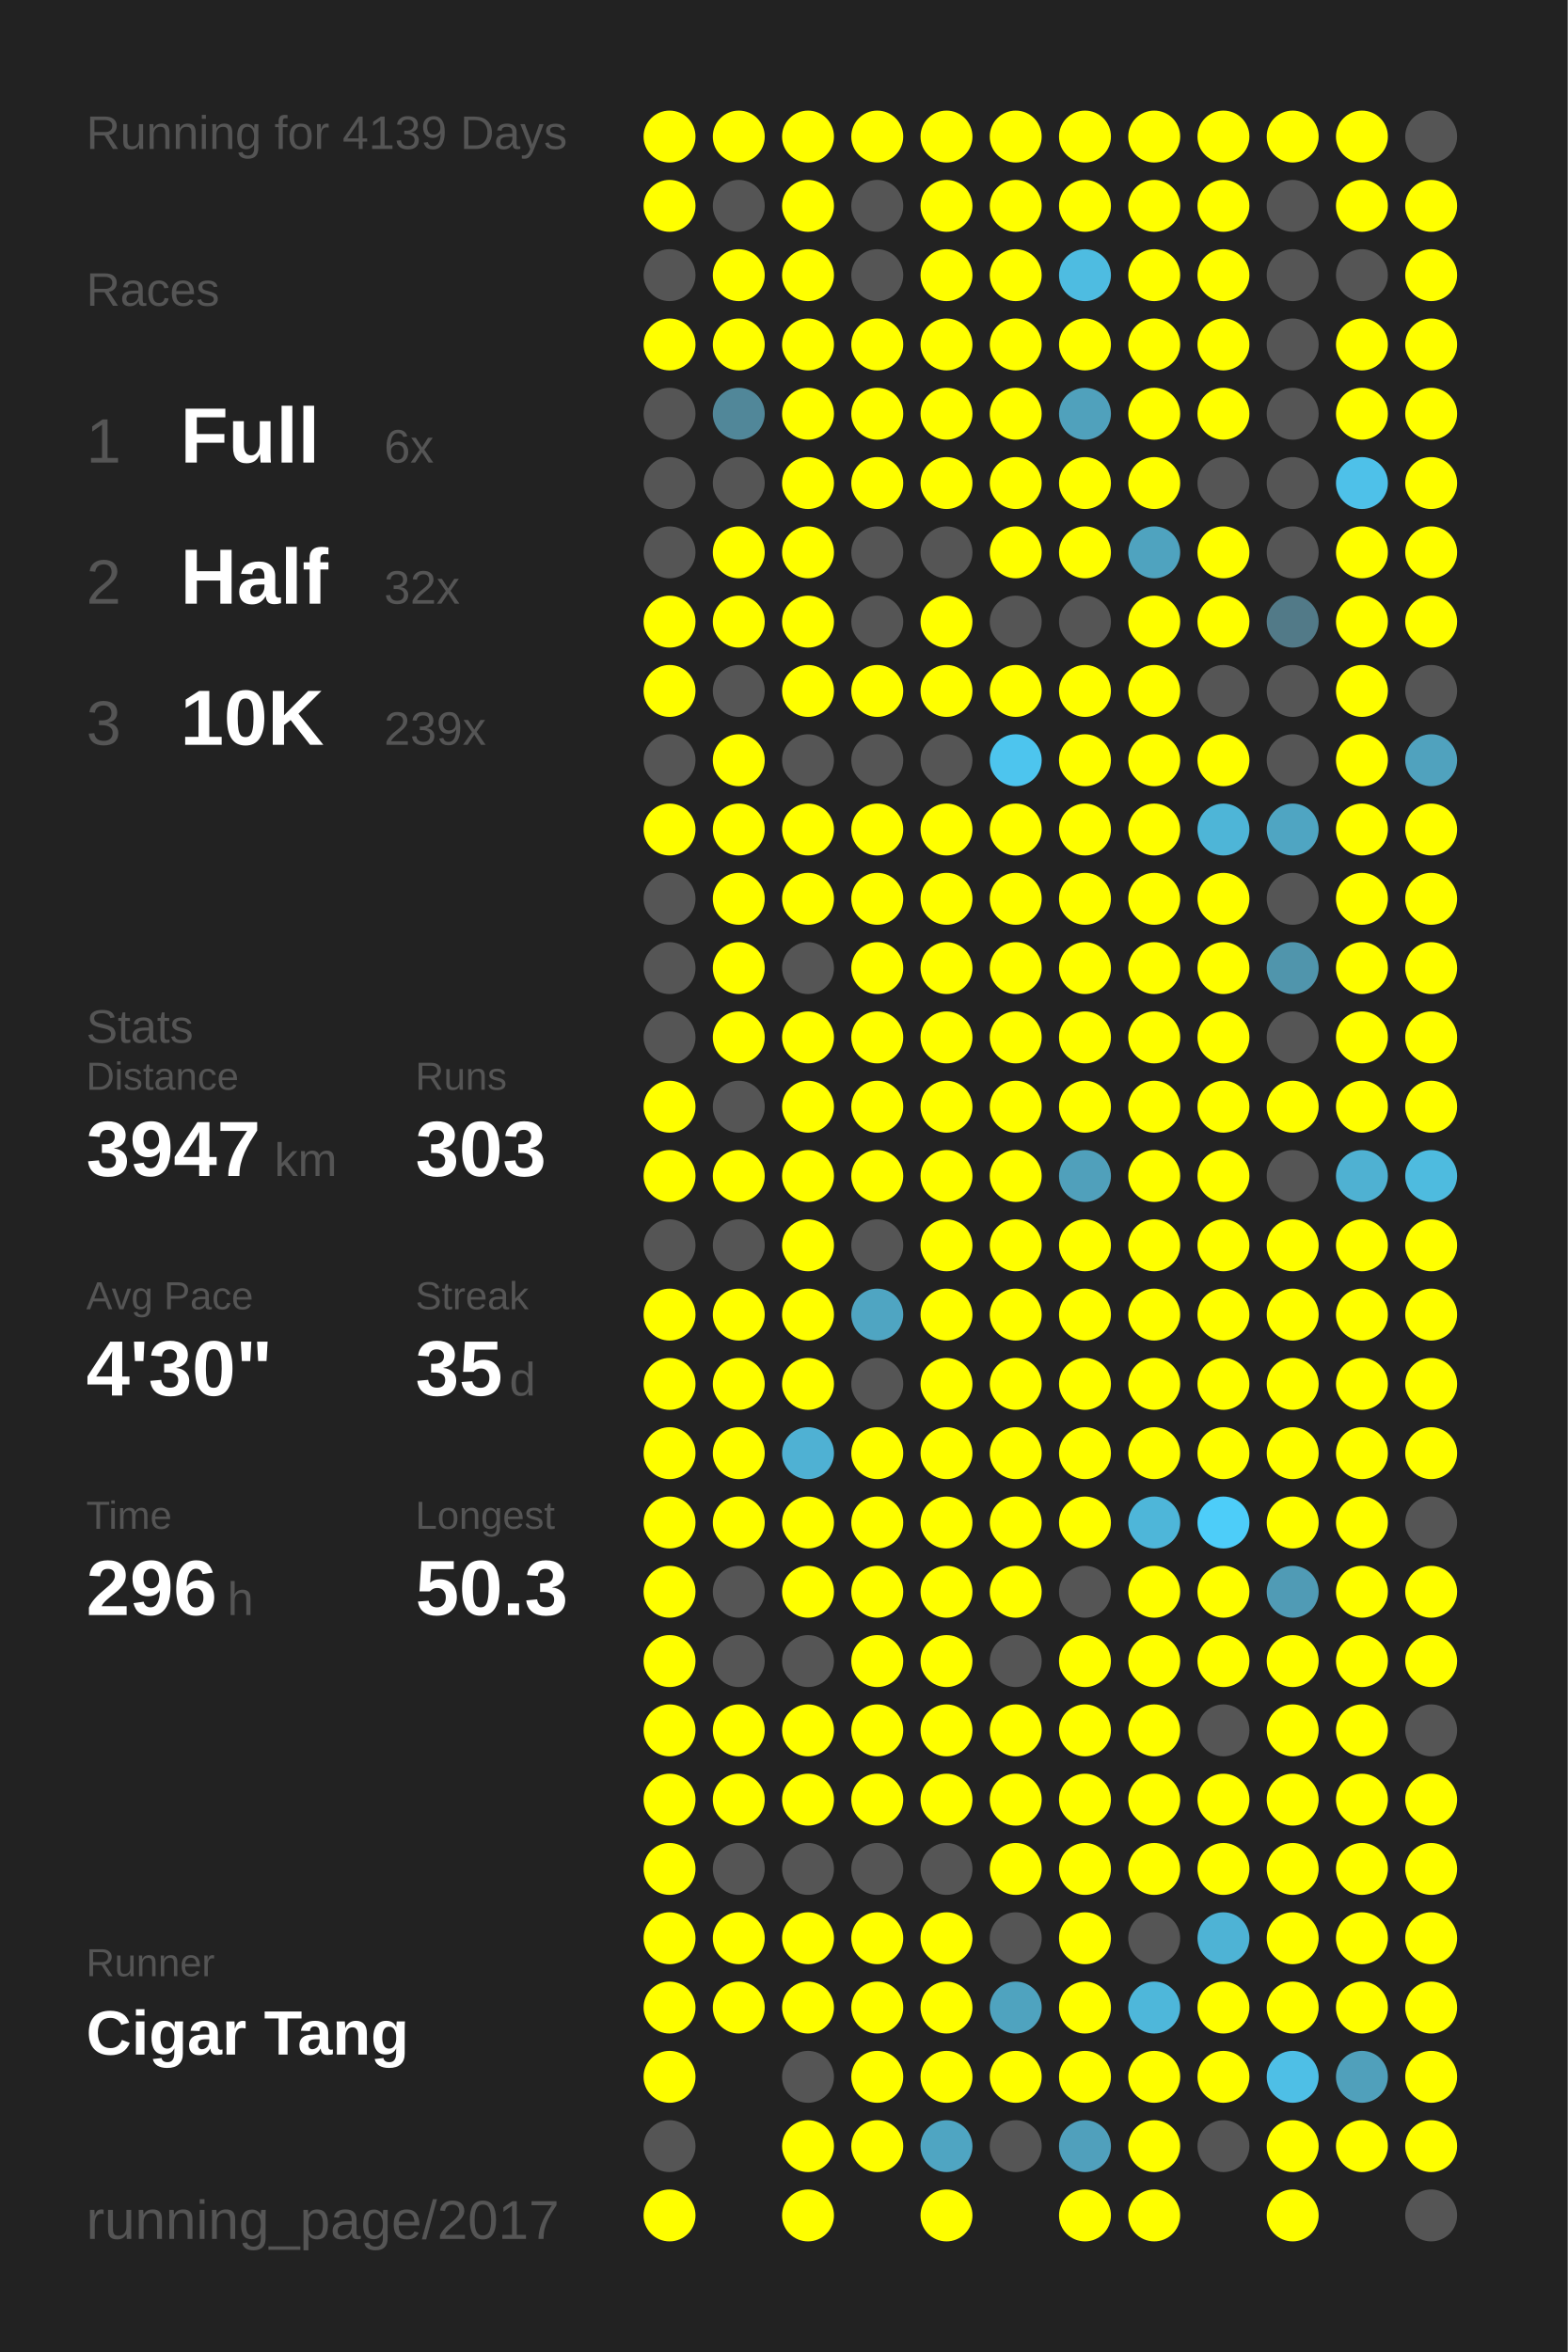
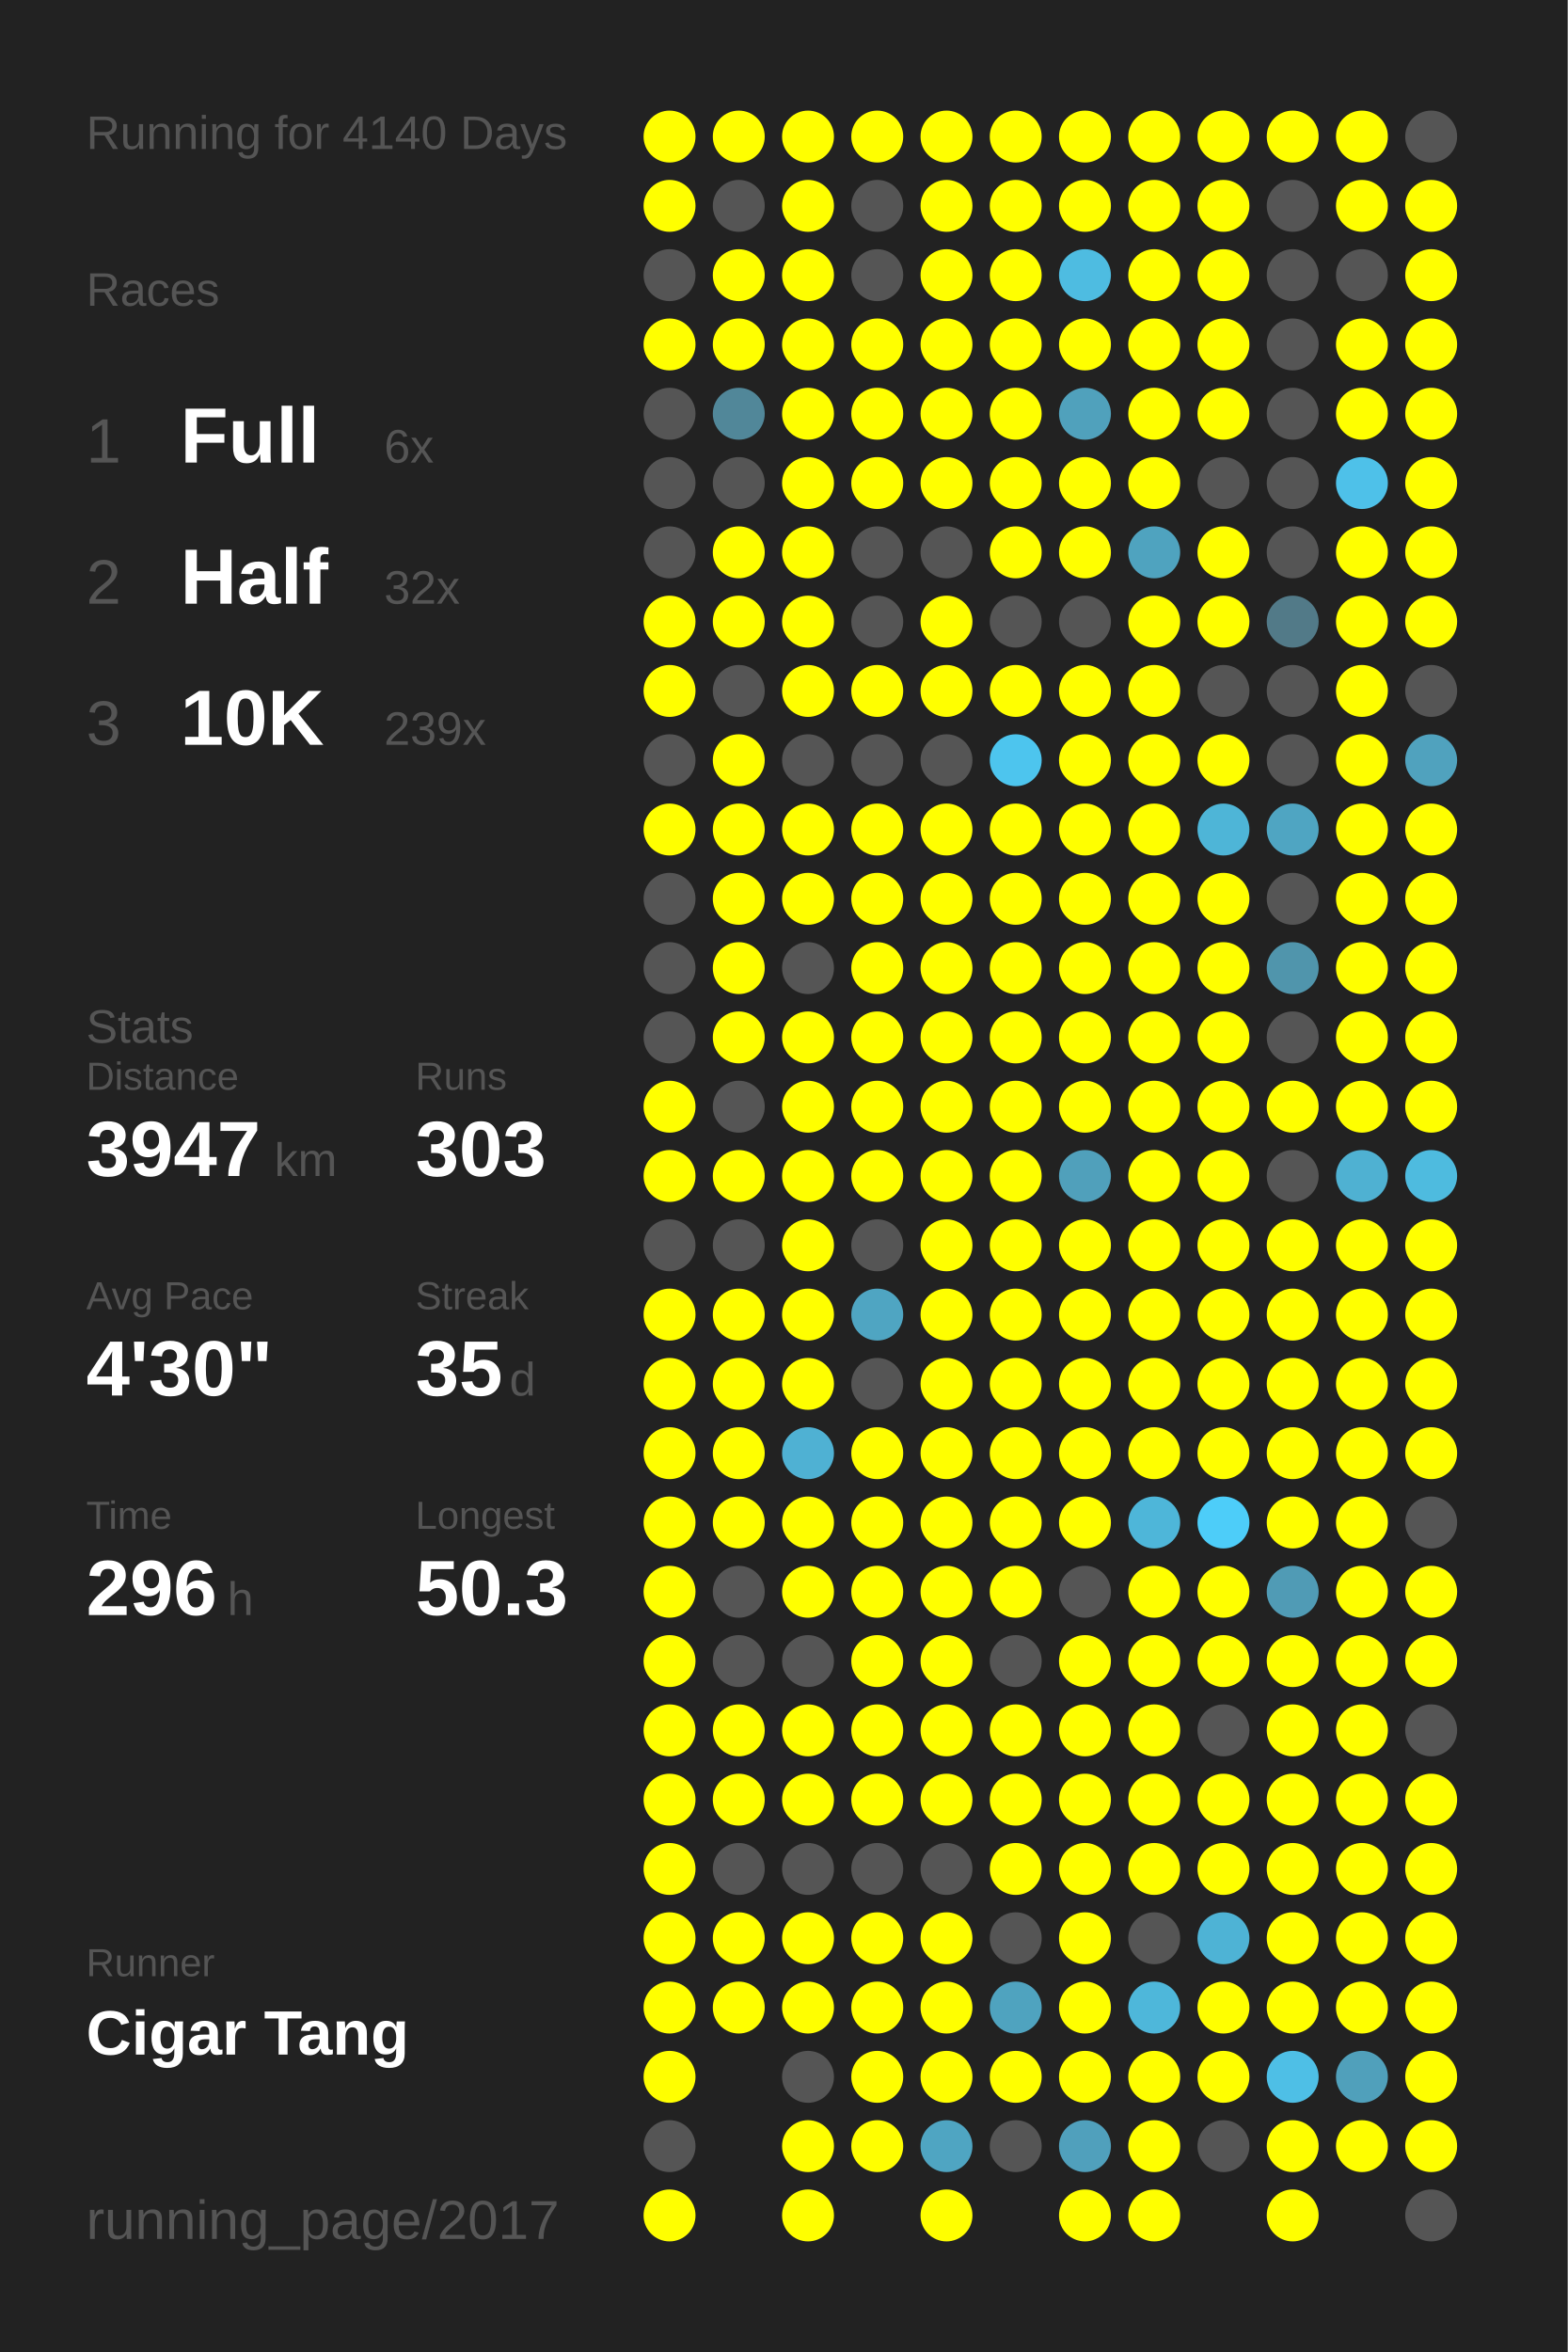
<svg xmlns="http://www.w3.org/2000/svg" baseProfile="full" height="300mm" version="1.1" viewBox="0,0,200,300" width="200mm">
  <defs />
  <rect fill="#222222" height="300" width="200" x="0" y="0" />
-   <text fill="#555555" style="font-size:6px; font-family:Arial;" x="11" y="19">Running for 4139 Days</text>
+   <text fill="#555555" style="font-size:6px; font-family:Arial;" x="11" y="19">Running for 4140 Days</text>
  <text fill="#555555" style="font-size:6px; font-family:Arial;" x="11" y="39">Races</text>
  <text fill="#555555" style="font-size:8px; font-family:Arial;" x="11" y="59">1</text>
  <text fill="#FFFFFF" style="font-size:10px; font-family:Arial; font-weight:bold;" x="23" y="59">Full</text>
  <text fill="#555555" style="font-size:6px; font-family:Arial;" x="49" y="59">6x</text>
  <text fill="#555555" style="font-size:8px; font-family:Arial;" x="11" y="77">2</text>
  <text fill="#FFFFFF" style="font-size:10px; font-family:Arial; font-weight:bold;" x="23" y="77">Half</text>
  <text fill="#555555" style="font-size:6px; font-family:Arial;" x="49" y="77">32x</text>
  <text fill="#555555" style="font-size:8px; font-family:Arial;" x="11" y="95">3</text>
  <text fill="#FFFFFF" style="font-size:10px; font-family:Arial; font-weight:bold;" x="23" y="95">10K</text>
  <text fill="#555555" style="font-size:6px; font-family:Arial;" x="49" y="95">239x</text>
  <text fill="#555555" style="font-size:6px; font-family:Arial;" x="11" y="133">Stats</text>
  <text fill="#555555" style="font-size:5px; font-family:Arial;" x="11" y="139">Distance</text>
  <text fill="#FFFFFF" style="font-size:10px; font-family:Arial; font-weight:bold;" x="11" y="150">3947</text>
  <text fill="#555555" style="font-size:6px; font-family:Arial;" x="35" y="150">km</text>
  <text fill="#555555" style="font-size:5px; font-family:Arial;" x="53" y="139">Runs</text>
  <text fill="#FFFFFF" style="font-size:10px; font-family:Arial; font-weight:bold;" x="53" y="150">303</text>
  <text fill="#555555" style="font-size:5px; font-family:Arial;" x="11" y="167">Avg Pace</text>
  <text fill="#FFFFFF" style="font-size:10px; font-family:Arial; font-weight:bold;" x="11" y="178">4'30"</text>
  <text fill="#555555" style="font-size:5px; font-family:Arial;" x="53" y="167">Streak</text>
  <text fill="#FFFFFF" style="font-size:10px; font-family:Arial; font-weight:bold;" x="53" y="178">35</text>
  <text fill="#555555" style="font-size:6px; font-family:Arial;" x="65" y="178">d</text>
  <text fill="#555555" style="font-size:5px; font-family:Arial;" x="11" y="195">Time</text>
  <text fill="#FFFFFF" style="font-size:10px; font-family:Arial; font-weight:bold;" x="11" y="206">296</text>
  <text fill="#555555" style="font-size:6px; font-family:Arial;" x="29" y="206">h</text>
  <text fill="#555555" style="font-size:5px; font-family:Arial;" x="53" y="195">Longest</text>
  <text fill="#FFFFFF" style="font-size:10px; font-family:Arial; font-weight:bold;" x="53" y="206">50.3</text>
  <text fill="#555555" style="font-size:5px; font-family:Arial;" x="11" y="252.065">Runner</text>
  <text fill="#FFFFFF" style="font-size:8px; font-family:Arial; font-weight:bold;" x="11" y="262.065">Cigar Tang</text>
  <text fill="#555555" style="font-size:7px; font-family:Arial;" x="11" y="285.581">running_page/2017</text>
  <circle cx="85.417" cy="17.419" fill="#FFFF00" r="3.312" />
  <circle cx="85.417" cy="26.258" fill="#FFFF00" r="3.312" />
  <circle cx="85.417" cy="35.097" fill="#555555" r="3.312" />
  <circle cx="85.417" cy="43.935" fill="#FFFF00" r="3.312" />
  <circle cx="85.417" cy="52.774" fill="#555555" r="3.312" />
  <circle cx="85.417" cy="61.613" fill="#555555" r="3.312" />
  <circle cx="85.417" cy="70.452" fill="#555555" r="3.312" />
  <circle cx="85.417" cy="79.29" fill="#FFFF00" r="3.312" />
  <circle cx="85.417" cy="88.129" fill="#FFFF00" r="3.312" />
  <circle cx="85.417" cy="96.968" fill="#555555" r="3.312" />
  <circle cx="85.417" cy="105.806" fill="#FFFF00" r="3.312" />
  <circle cx="85.417" cy="114.645" fill="#555555" r="3.312" />
  <circle cx="85.417" cy="123.484" fill="#555555" r="3.312" />
  <circle cx="85.417" cy="132.323" fill="#555555" r="3.312" />
  <circle cx="85.417" cy="141.161" fill="#FFFF00" r="3.312" />
  <circle cx="85.417" cy="150" fill="#FFFF00" r="3.312" />
  <circle cx="85.417" cy="158.839" fill="#555555" r="3.312" />
  <circle cx="85.417" cy="167.677" fill="#FFFF00" r="3.312" />
  <circle cx="85.417" cy="176.516" fill="#FFFF00" r="3.312" />
  <circle cx="85.417" cy="185.355" fill="#FFFF00" r="3.312" />
  <circle cx="85.417" cy="194.194" fill="#FFFF00" r="3.312" />
  <circle cx="85.417" cy="203.032" fill="#FFFF00" r="3.312" />
  <circle cx="85.417" cy="211.871" fill="#FFFF00" r="3.312" />
  <circle cx="85.417" cy="220.71" fill="#FFFF00" r="3.312" />
  <circle cx="85.417" cy="229.548" fill="#FFFF00" r="3.312" />
  <circle cx="85.417" cy="238.387" fill="#FFFF00" r="3.312" />
  <circle cx="85.417" cy="247.226" fill="#FFFF00" r="3.312" />
  <circle cx="85.417" cy="256.065" fill="#FFFF00" r="3.312" />
  <circle cx="85.417" cy="264.903" fill="#FFFF00" r="3.312" />
  <circle cx="85.417" cy="273.742" fill="#555555" r="3.312" />
  <circle cx="85.417" cy="282.581" fill="#FFFF00" r="3.312" />
  <circle cx="94.25" cy="17.419" fill="#FFFF00" r="3.312" />
  <circle cx="94.25" cy="26.258" fill="#555555" r="3.312" />
  <circle cx="94.25" cy="35.097" fill="#FFFF00" r="3.312" />
  <circle cx="94.25" cy="43.935" fill="#FFFF00" r="3.312" />
  <circle cx="94.25" cy="52.774" fill="#518799" r="3.312" />
  <circle cx="94.25" cy="61.613" fill="#555555" r="3.312" />
  <circle cx="94.25" cy="70.452" fill="#FFFF00" r="3.312" />
  <circle cx="94.25" cy="79.29" fill="#FFFF00" r="3.312" />
  <circle cx="94.25" cy="88.129" fill="#555555" r="3.312" />
  <circle cx="94.25" cy="96.968" fill="#FFFF00" r="3.312" />
  <circle cx="94.25" cy="105.806" fill="#FFFF00" r="3.312" />
  <circle cx="94.25" cy="114.645" fill="#FFFF00" r="3.312" />
  <circle cx="94.25" cy="123.484" fill="#FFFF00" r="3.312" />
  <circle cx="94.25" cy="132.323" fill="#FFFF00" r="3.312" />
  <circle cx="94.25" cy="141.161" fill="#555555" r="3.312" />
  <circle cx="94.25" cy="150" fill="#FFFF00" r="3.312" />
  <circle cx="94.25" cy="158.839" fill="#555555" r="3.312" />
  <circle cx="94.25" cy="167.677" fill="#FFFF00" r="3.312" />
  <circle cx="94.25" cy="176.516" fill="#FFFF00" r="3.312" />
  <circle cx="94.25" cy="185.355" fill="#FFFF00" r="3.312" />
  <circle cx="94.25" cy="194.194" fill="#FFFF00" r="3.312" />
  <circle cx="94.25" cy="203.032" fill="#555555" r="3.312" />
  <circle cx="94.25" cy="211.871" fill="#555555" r="3.312" />
  <circle cx="94.25" cy="220.71" fill="#FFFF00" r="3.312" />
  <circle cx="94.25" cy="229.548" fill="#FFFF00" r="3.312" />
  <circle cx="94.25" cy="238.387" fill="#555555" r="3.312" />
  <circle cx="94.25" cy="247.226" fill="#FFFF00" r="3.312" />
  <circle cx="94.25" cy="256.065" fill="#FFFF00" r="3.312" />
  <circle cx="103.083" cy="17.419" fill="#FFFF00" r="3.312" />
  <circle cx="103.083" cy="26.258" fill="#FFFF00" r="3.312" />
  <circle cx="103.083" cy="35.097" fill="#FFFF00" r="3.312" />
  <circle cx="103.083" cy="43.935" fill="#FFFF00" r="3.312" />
  <circle cx="103.083" cy="52.774" fill="#FFFF00" r="3.312" />
  <circle cx="103.083" cy="61.613" fill="#FFFF00" r="3.312" />
  <circle cx="103.083" cy="70.452" fill="#FFFF00" r="3.312" />
  <circle cx="103.083" cy="79.29" fill="#FFFF00" r="3.312" />
  <circle cx="103.083" cy="88.129" fill="#FFFF00" r="3.312" />
  <circle cx="103.083" cy="96.968" fill="#555555" r="3.312" />
  <circle cx="103.083" cy="105.806" fill="#FFFF00" r="3.312" />
  <circle cx="103.083" cy="114.645" fill="#FFFF00" r="3.312" />
  <circle cx="103.083" cy="123.484" fill="#555555" r="3.312" />
  <circle cx="103.083" cy="132.323" fill="#FFFF00" r="3.312" />
  <circle cx="103.083" cy="141.161" fill="#FFFF00" r="3.312" />
  <circle cx="103.083" cy="150" fill="#FFFF00" r="3.312" />
  <circle cx="103.083" cy="158.839" fill="#FFFF00" r="3.312" />
  <circle cx="103.083" cy="167.677" fill="#FFFF00" r="3.312" />
  <circle cx="103.083" cy="176.516" fill="#FFFF00" r="3.312" />
  <circle cx="103.083" cy="185.355" fill="#4fb1d3" r="3.312" />
  <circle cx="103.083" cy="194.194" fill="#FFFF00" r="3.312" />
  <circle cx="103.083" cy="203.032" fill="#FFFF00" r="3.312" />
  <circle cx="103.083" cy="211.871" fill="#555555" r="3.312" />
  <circle cx="103.083" cy="220.71" fill="#FFFF00" r="3.312" />
  <circle cx="103.083" cy="229.548" fill="#FFFF00" r="3.312" />
  <circle cx="103.083" cy="238.387" fill="#555555" r="3.312" />
  <circle cx="103.083" cy="247.226" fill="#FFFF00" r="3.312" />
  <circle cx="103.083" cy="256.065" fill="#FFFF00" r="3.312" />
  <circle cx="103.083" cy="264.903" fill="#555555" r="3.312" />
  <circle cx="103.083" cy="273.742" fill="#FFFF00" r="3.312" />
  <circle cx="103.083" cy="282.581" fill="#FFFF00" r="3.312" />
  <circle cx="111.917" cy="17.419" fill="#FFFF00" r="3.312" />
  <circle cx="111.917" cy="26.258" fill="#555555" r="3.312" />
  <circle cx="111.917" cy="35.097" fill="#555555" r="3.312" />
  <circle cx="111.917" cy="43.935" fill="#FFFF00" r="3.312" />
  <circle cx="111.917" cy="52.774" fill="#FFFF00" r="3.312" />
  <circle cx="111.917" cy="61.613" fill="#FFFF00" r="3.312" />
  <circle cx="111.917" cy="70.452" fill="#555555" r="3.312" />
  <circle cx="111.917" cy="79.29" fill="#555555" r="3.312" />
  <circle cx="111.917" cy="88.129" fill="#FFFF00" r="3.312" />
  <circle cx="111.917" cy="96.968" fill="#555555" r="3.312" />
  <circle cx="111.917" cy="105.806" fill="#FFFF00" r="3.312" />
  <circle cx="111.917" cy="114.645" fill="#FFFF00" r="3.312" />
  <circle cx="111.917" cy="123.484" fill="#FFFF00" r="3.312" />
  <circle cx="111.917" cy="132.323" fill="#FFFF00" r="3.312" />
  <circle cx="111.917" cy="141.161" fill="#FFFF00" r="3.312" />
  <circle cx="111.917" cy="150" fill="#FFFF00" r="3.312" />
  <circle cx="111.917" cy="158.839" fill="#555555" r="3.312" />
  <circle cx="111.917" cy="167.677" fill="#4fa5c2" r="3.312" />
  <circle cx="111.917" cy="176.516" fill="#555555" r="3.312" />
  <circle cx="111.917" cy="185.355" fill="#FFFF00" r="3.312" />
  <circle cx="111.917" cy="194.194" fill="#FFFF00" r="3.312" />
  <circle cx="111.917" cy="203.032" fill="#FFFF00" r="3.312" />
  <circle cx="111.917" cy="211.871" fill="#FFFF00" r="3.312" />
  <circle cx="111.917" cy="220.71" fill="#FFFF00" r="3.312" />
  <circle cx="111.917" cy="229.548" fill="#FFFF00" r="3.312" />
  <circle cx="111.917" cy="238.387" fill="#555555" r="3.312" />
  <circle cx="111.917" cy="247.226" fill="#FFFF00" r="3.312" />
  <circle cx="111.917" cy="256.065" fill="#FFFF00" r="3.312" />
  <circle cx="111.917" cy="264.903" fill="#FFFF00" r="3.312" />
  <circle cx="111.917" cy="273.742" fill="#FFFF00" r="3.312" />
  <circle cx="120.75" cy="17.419" fill="#FFFF00" r="3.312" />
  <circle cx="120.75" cy="26.258" fill="#FFFF00" r="3.312" />
  <circle cx="120.75" cy="35.097" fill="#FFFF00" r="3.312" />
  <circle cx="120.75" cy="43.935" fill="#FFFF00" r="3.312" />
  <circle cx="120.75" cy="52.774" fill="#FFFF00" r="3.312" />
  <circle cx="120.75" cy="61.613" fill="#FFFF00" r="3.312" />
  <circle cx="120.75" cy="70.452" fill="#555555" r="3.312" />
  <circle cx="120.75" cy="79.29" fill="#FFFF00" r="3.312" />
  <circle cx="120.75" cy="88.129" fill="#FFFF00" r="3.312" />
  <circle cx="120.75" cy="96.968" fill="#555555" r="3.312" />
  <circle cx="120.75" cy="105.806" fill="#FFFF00" r="3.312" />
  <circle cx="120.75" cy="114.645" fill="#FFFF00" r="3.312" />
  <circle cx="120.75" cy="123.484" fill="#FFFF00" r="3.312" />
  <circle cx="120.75" cy="132.323" fill="#FFFF00" r="3.312" />
  <circle cx="120.75" cy="141.161" fill="#FFFF00" r="3.312" />
  <circle cx="120.75" cy="150" fill="#FFFF00" r="3.312" />
  <circle cx="120.75" cy="158.839" fill="#FFFF00" r="3.312" />
  <circle cx="120.75" cy="167.677" fill="#FFFF00" r="3.312" />
  <circle cx="120.75" cy="176.516" fill="#FFFF00" r="3.312" />
  <circle cx="120.75" cy="185.355" fill="#FFFF00" r="3.312" />
  <circle cx="120.75" cy="194.194" fill="#FFFF00" r="3.312" />
  <circle cx="120.75" cy="203.032" fill="#FFFF00" r="3.312" />
  <circle cx="120.75" cy="211.871" fill="#FFFF00" r="3.312" />
  <circle cx="120.75" cy="220.71" fill="#FFFF00" r="3.312" />
  <circle cx="120.75" cy="229.548" fill="#FFFF00" r="3.312" />
  <circle cx="120.75" cy="238.387" fill="#555555" r="3.312" />
  <circle cx="120.75" cy="247.226" fill="#FFFF00" r="3.312" />
  <circle cx="120.75" cy="256.065" fill="#FFFF00" r="3.312" />
  <circle cx="120.75" cy="264.903" fill="#FFFF00" r="3.312" />
  <circle cx="120.75" cy="273.742" fill="#4fa5c2" r="3.312" />
  <circle cx="120.75" cy="282.581" fill="#FFFF00" r="3.312" />
  <circle cx="129.583" cy="17.419" fill="#FFFF00" r="3.312" />
  <circle cx="129.583" cy="26.258" fill="#FFFF00" r="3.312" />
  <circle cx="129.583" cy="35.097" fill="#FFFF00" r="3.312" />
  <circle cx="129.583" cy="43.935" fill="#FFFF00" r="3.312" />
  <circle cx="129.583" cy="52.774" fill="#FFFF00" r="3.312" />
  <circle cx="129.583" cy="61.613" fill="#FFFF00" r="3.312" />
  <circle cx="129.583" cy="70.452" fill="#FFFF00" r="3.312" />
  <circle cx="129.583" cy="79.29" fill="#555555" r="3.312" />
  <circle cx="129.583" cy="88.129" fill="#FFFF00" r="3.312" />
  <circle cx="129.583" cy="96.968" fill="#4dc5ee" r="3.312" />
  <circle cx="129.583" cy="105.806" fill="#FFFF00" r="3.312" />
  <circle cx="129.583" cy="114.645" fill="#FFFF00" r="3.312" />
  <circle cx="129.583" cy="123.484" fill="#FFFF00" r="3.312" />
  <circle cx="129.583" cy="132.323" fill="#FFFF00" r="3.312" />
  <circle cx="129.583" cy="141.161" fill="#FFFF00" r="3.312" />
  <circle cx="129.583" cy="150" fill="#FFFF00" r="3.312" />
  <circle cx="129.583" cy="158.839" fill="#FFFF00" r="3.312" />
  <circle cx="129.583" cy="167.677" fill="#FFFF00" r="3.312" />
  <circle cx="129.583" cy="176.516" fill="#FFFF00" r="3.312" />
  <circle cx="129.583" cy="185.355" fill="#FFFF00" r="3.312" />
  <circle cx="129.583" cy="194.194" fill="#FFFF00" r="3.312" />
  <circle cx="129.583" cy="203.032" fill="#FFFF00" r="3.312" />
  <circle cx="129.583" cy="211.871" fill="#555555" r="3.312" />
  <circle cx="129.583" cy="220.71" fill="#FFFF00" r="3.312" />
  <circle cx="129.583" cy="229.548" fill="#FFFF00" r="3.312" />
  <circle cx="129.583" cy="238.387" fill="#FFFF00" r="3.312" />
  <circle cx="129.583" cy="247.226" fill="#555555" r="3.312" />
  <circle cx="129.583" cy="256.065" fill="#4fa3bf" r="3.312" />
  <circle cx="129.583" cy="264.903" fill="#FFFF00" r="3.312" />
  <circle cx="129.583" cy="273.742" fill="#555555" r="3.312" />
  <circle cx="138.417" cy="17.419" fill="#FFFF00" r="3.312" />
  <circle cx="138.417" cy="26.258" fill="#FFFF00" r="3.312" />
  <circle cx="138.417" cy="35.097" fill="#4ebce1" r="3.312" />
  <circle cx="138.417" cy="43.935" fill="#FFFF00" r="3.312" />
  <circle cx="138.417" cy="52.774" fill="#50a1bc" r="3.312" />
  <circle cx="138.417" cy="61.613" fill="#FFFF00" r="3.312" />
  <circle cx="138.417" cy="70.452" fill="#FFFF00" r="3.312" />
  <circle cx="138.417" cy="79.29" fill="#555555" r="3.312" />
  <circle cx="138.417" cy="88.129" fill="#FFFF00" r="3.312" />
  <circle cx="138.417" cy="96.968" fill="#FFFF00" r="3.312" />
  <circle cx="138.417" cy="105.806" fill="#FFFF00" r="3.312" />
  <circle cx="138.417" cy="114.645" fill="#FFFF00" r="3.312" />
  <circle cx="138.417" cy="123.484" fill="#FFFF00" r="3.312" />
  <circle cx="138.417" cy="132.323" fill="#FFFF00" r="3.312" />
  <circle cx="138.417" cy="141.161" fill="#FFFF00" r="3.312" />
  <circle cx="138.417" cy="150" fill="#50a0bb" r="3.312" />
  <circle cx="138.417" cy="158.839" fill="#FFFF00" r="3.312" />
  <circle cx="138.417" cy="167.677" fill="#FFFF00" r="3.312" />
  <circle cx="138.417" cy="176.516" fill="#FFFF00" r="3.312" />
  <circle cx="138.417" cy="185.355" fill="#FFFF00" r="3.312" />
  <circle cx="138.417" cy="194.194" fill="#FFFF00" r="3.312" />
  <circle cx="138.417" cy="203.032" fill="#555555" r="3.312" />
  <circle cx="138.417" cy="211.871" fill="#FFFF00" r="3.312" />
  <circle cx="138.417" cy="220.71" fill="#FFFF00" r="3.312" />
  <circle cx="138.417" cy="229.548" fill="#FFFF00" r="3.312" />
  <circle cx="138.417" cy="238.387" fill="#FFFF00" r="3.312" />
  <circle cx="138.417" cy="247.226" fill="#FFFF00" r="3.312" />
  <circle cx="138.417" cy="256.065" fill="#FFFF00" r="3.312" />
  <circle cx="138.417" cy="264.903" fill="#FFFF00" r="3.312" />
  <circle cx="138.417" cy="273.742" fill="#50a0bc" r="3.312" />
  <circle cx="138.417" cy="282.581" fill="#FFFF00" r="3.312" />
  <circle cx="147.25" cy="17.419" fill="#FFFF00" r="3.312" />
  <circle cx="147.25" cy="26.258" fill="#FFFF00" r="3.312" />
  <circle cx="147.25" cy="35.097" fill="#FFFF00" r="3.312" />
  <circle cx="147.25" cy="43.935" fill="#FFFF00" r="3.312" />
  <circle cx="147.25" cy="52.774" fill="#FFFF00" r="3.312" />
  <circle cx="147.25" cy="61.613" fill="#FFFF00" r="3.312" />
  <circle cx="147.25" cy="70.452" fill="#4fa3bf" r="3.312" />
  <circle cx="147.25" cy="79.29" fill="#FFFF00" r="3.312" />
  <circle cx="147.25" cy="88.129" fill="#FFFF00" r="3.312" />
  <circle cx="147.25" cy="96.968" fill="#FFFF00" r="3.312" />
  <circle cx="147.25" cy="105.806" fill="#FFFF00" r="3.312" />
  <circle cx="147.25" cy="114.645" fill="#FFFF00" r="3.312" />
  <circle cx="147.25" cy="123.484" fill="#FFFF00" r="3.312" />
  <circle cx="147.25" cy="132.323" fill="#FFFF00" r="3.312" />
  <circle cx="147.25" cy="141.161" fill="#FFFF00" r="3.312" />
  <circle cx="147.25" cy="150" fill="#FFFF00" r="3.312" />
  <circle cx="147.25" cy="158.839" fill="#FFFF00" r="3.312" />
  <circle cx="147.25" cy="167.677" fill="#FFFF00" r="3.312" />
  <circle cx="147.25" cy="176.516" fill="#FFFF00" r="3.312" />
  <circle cx="147.25" cy="185.355" fill="#FFFF00" r="3.312" />
  <circle cx="147.25" cy="194.194" fill="#4eb6d9" r="3.312" />
  <circle cx="147.25" cy="203.032" fill="#FFFF00" r="3.312" />
  <circle cx="147.25" cy="211.871" fill="#FFFF00" r="3.312" />
  <circle cx="147.25" cy="220.71" fill="#FFFF00" r="3.312" />
  <circle cx="147.25" cy="229.548" fill="#FFFF00" r="3.312" />
  <circle cx="147.25" cy="238.387" fill="#FFFF00" r="3.312" />
  <circle cx="147.25" cy="247.226" fill="#555555" r="3.312" />
  <circle cx="147.25" cy="256.065" fill="#4eb7da" r="3.312" />
  <circle cx="147.25" cy="264.903" fill="#FFFF00" r="3.312" />
  <circle cx="147.25" cy="273.742" fill="#FFFF00" r="3.312" />
  <circle cx="147.25" cy="282.581" fill="#FFFF00" r="3.312" />
  <circle cx="156.083" cy="17.419" fill="#FFFF00" r="3.312" />
  <circle cx="156.083" cy="26.258" fill="#FFFF00" r="3.312" />
  <circle cx="156.083" cy="35.097" fill="#FFFF00" r="3.312" />
  <circle cx="156.083" cy="43.935" fill="#FFFF00" r="3.312" />
  <circle cx="156.083" cy="52.774" fill="#FFFF00" r="3.312" />
  <circle cx="156.083" cy="61.613" fill="#555555" r="3.312" />
  <circle cx="156.083" cy="70.452" fill="#FFFF00" r="3.312" />
  <circle cx="156.083" cy="79.29" fill="#FFFF00" r="3.312" />
  <circle cx="156.083" cy="88.129" fill="#555555" r="3.312" />
  <circle cx="156.083" cy="96.968" fill="#FFFF00" r="3.312" />
  <circle cx="156.083" cy="105.806" fill="#4eb5d7" r="3.312" />
  <circle cx="156.083" cy="114.645" fill="#FFFF00" r="3.312" />
  <circle cx="156.083" cy="123.484" fill="#FFFF00" r="3.312" />
  <circle cx="156.083" cy="132.323" fill="#FFFF00" r="3.312" />
  <circle cx="156.083" cy="141.161" fill="#FFFF00" r="3.312" />
  <circle cx="156.083" cy="150" fill="#FFFF00" r="3.312" />
  <circle cx="156.083" cy="158.839" fill="#FFFF00" r="3.312" />
  <circle cx="156.083" cy="167.677" fill="#FFFF00" r="3.312" />
  <circle cx="156.083" cy="176.516" fill="#FFFF00" r="3.312" />
  <circle cx="156.083" cy="185.355" fill="#FFFF00" r="3.312" />
  <circle cx="156.083" cy="194.194" fill="#4dcdf9" r="3.312" />
  <circle cx="156.083" cy="203.032" fill="#FFFF00" r="3.312" />
  <circle cx="156.083" cy="211.871" fill="#FFFF00" r="3.312" />
  <circle cx="156.083" cy="220.71" fill="#555555" r="3.312" />
  <circle cx="156.083" cy="229.548" fill="#FFFF00" r="3.312" />
  <circle cx="156.083" cy="238.387" fill="#FFFF00" r="3.312" />
  <circle cx="156.083" cy="247.226" fill="#4eb3d5" r="3.312" />
  <circle cx="156.083" cy="256.065" fill="#FFFF00" r="3.312" />
  <circle cx="156.083" cy="264.903" fill="#FFFF00" r="3.312" />
  <circle cx="156.083" cy="273.742" fill="#555555" r="3.312" />
  <circle cx="164.917" cy="17.419" fill="#FFFF00" r="3.312" />
  <circle cx="164.917" cy="26.258" fill="#555555" r="3.312" />
  <circle cx="164.917" cy="35.097" fill="#555555" r="3.312" />
  <circle cx="164.917" cy="43.935" fill="#555555" r="3.312" />
  <circle cx="164.917" cy="52.774" fill="#555555" r="3.312" />
  <circle cx="164.917" cy="61.613" fill="#555555" r="3.312" />
  <circle cx="164.917" cy="70.452" fill="#555555" r="3.312" />
  <circle cx="164.917" cy="79.29" fill="#527a88" r="3.312" />
  <circle cx="164.917" cy="88.129" fill="#555555" r="3.312" />
  <circle cx="164.917" cy="96.968" fill="#555555" r="3.312" />
  <circle cx="164.917" cy="105.806" fill="#4fa5c2" r="3.312" />
  <circle cx="164.917" cy="114.645" fill="#555555" r="3.312" />
  <circle cx="164.917" cy="123.484" fill="#5095ac" r="3.312" />
  <circle cx="164.917" cy="132.323" fill="#555555" r="3.312" />
  <circle cx="164.917" cy="141.161" fill="#FFFF00" r="3.312" />
  <circle cx="164.917" cy="150" fill="#555555" r="3.312" />
  <circle cx="164.917" cy="158.839" fill="#FFFF00" r="3.312" />
  <circle cx="164.917" cy="167.677" fill="#FFFF00" r="3.312" />
  <circle cx="164.917" cy="176.516" fill="#FFFF00" r="3.312" />
  <circle cx="164.917" cy="185.355" fill="#FFFF00" r="3.312" />
  <circle cx="164.917" cy="194.194" fill="#FFFF00" r="3.312" />
  <circle cx="164.917" cy="203.032" fill="#509bb5" r="3.312" />
  <circle cx="164.917" cy="211.871" fill="#FFFF00" r="3.312" />
  <circle cx="164.917" cy="220.71" fill="#FFFF00" r="3.312" />
  <circle cx="164.917" cy="229.548" fill="#FFFF00" r="3.312" />
  <circle cx="164.917" cy="238.387" fill="#FFFF00" r="3.312" />
  <circle cx="164.917" cy="247.226" fill="#FFFF00" r="3.312" />
  <circle cx="164.917" cy="256.065" fill="#FFFF00" r="3.312" />
  <circle cx="164.917" cy="264.903" fill="#4ebfe6" r="3.312" />
  <circle cx="164.917" cy="273.742" fill="#FFFF00" r="3.312" />
  <circle cx="164.917" cy="282.581" fill="#FFFF00" r="3.312" />
  <circle cx="173.75" cy="17.419" fill="#FFFF00" r="3.312" />
  <circle cx="173.75" cy="26.258" fill="#FFFF00" r="3.312" />
  <circle cx="173.75" cy="35.097" fill="#555555" r="3.312" />
  <circle cx="173.75" cy="43.935" fill="#FFFF00" r="3.312" />
  <circle cx="173.75" cy="52.774" fill="#FFFF00" r="3.312" />
  <circle cx="173.75" cy="61.613" fill="#4ec1e9" r="3.312" />
  <circle cx="173.75" cy="70.452" fill="#FFFF00" r="3.312" />
  <circle cx="173.75" cy="79.29" fill="#FFFF00" r="3.312" />
  <circle cx="173.75" cy="88.129" fill="#FFFF00" r="3.312" />
  <circle cx="173.75" cy="96.968" fill="#FFFF00" r="3.312" />
  <circle cx="173.75" cy="105.806" fill="#FFFF00" r="3.312" />
  <circle cx="173.75" cy="114.645" fill="#FFFF00" r="3.312" />
  <circle cx="173.75" cy="123.484" fill="#FFFF00" r="3.312" />
  <circle cx="173.75" cy="132.323" fill="#FFFF00" r="3.312" />
  <circle cx="173.75" cy="141.161" fill="#FFFF00" r="3.312" />
  <circle cx="173.75" cy="150" fill="#4fb1d2" r="3.312" />
  <circle cx="173.75" cy="158.839" fill="#FFFF00" r="3.312" />
  <circle cx="173.75" cy="167.677" fill="#FFFF00" r="3.312" />
  <circle cx="173.75" cy="176.516" fill="#FFFF00" r="3.312" />
  <circle cx="173.75" cy="185.355" fill="#FFFF00" r="3.312" />
  <circle cx="173.75" cy="194.194" fill="#FFFF00" r="3.312" />
  <circle cx="173.75" cy="203.032" fill="#FFFF00" r="3.312" />
  <circle cx="173.75" cy="211.871" fill="#FFFF00" r="3.312" />
  <circle cx="173.75" cy="220.71" fill="#FFFF00" r="3.312" />
  <circle cx="173.75" cy="229.548" fill="#FFFF00" r="3.312" />
  <circle cx="173.75" cy="238.387" fill="#FFFF00" r="3.312" />
  <circle cx="173.75" cy="247.226" fill="#FFFF00" r="3.312" />
  <circle cx="173.75" cy="256.065" fill="#FFFF00" r="3.312" />
  <circle cx="173.75" cy="264.903" fill="#50a0bb" r="3.312" />
  <circle cx="173.75" cy="273.742" fill="#FFFF00" r="3.312" />
  <circle cx="182.583" cy="17.419" fill="#555555" r="3.312" />
  <circle cx="182.583" cy="26.258" fill="#FFFF00" r="3.312" />
  <circle cx="182.583" cy="35.097" fill="#FFFF00" r="3.312" />
  <circle cx="182.583" cy="43.935" fill="#FFFF00" r="3.312" />
  <circle cx="182.583" cy="52.774" fill="#FFFF00" r="3.312" />
  <circle cx="182.583" cy="61.613" fill="#FFFF00" r="3.312" />
  <circle cx="182.583" cy="70.452" fill="#FFFF00" r="3.312" />
  <circle cx="182.583" cy="79.29" fill="#FFFF00" r="3.312" />
  <circle cx="182.583" cy="88.129" fill="#555555" r="3.312" />
  <circle cx="182.583" cy="96.968" fill="#50a2be" r="3.312" />
  <circle cx="182.583" cy="105.806" fill="#FFFF00" r="3.312" />
  <circle cx="182.583" cy="114.645" fill="#FFFF00" r="3.312" />
  <circle cx="182.583" cy="123.484" fill="#FFFF00" r="3.312" />
  <circle cx="182.583" cy="132.323" fill="#FFFF00" r="3.312" />
  <circle cx="182.583" cy="141.161" fill="#FFFF00" r="3.312" />
  <circle cx="182.583" cy="150" fill="#4ebbdf" r="3.312" />
  <circle cx="182.583" cy="158.839" fill="#FFFF00" r="3.312" />
  <circle cx="182.583" cy="167.677" fill="#FFFF00" r="3.312" />
  <circle cx="182.583" cy="176.516" fill="#FFFF00" r="3.312" />
  <circle cx="182.583" cy="185.355" fill="#FFFF00" r="3.312" />
  <circle cx="182.583" cy="194.194" fill="#555555" r="3.312" />
  <circle cx="182.583" cy="203.032" fill="#FFFF00" r="3.312" />
  <circle cx="182.583" cy="211.871" fill="#FFFF00" r="3.312" />
  <circle cx="182.583" cy="220.71" fill="#555555" r="3.312" />
  <circle cx="182.583" cy="229.548" fill="#FFFF00" r="3.312" />
  <circle cx="182.583" cy="238.387" fill="#FFFF00" r="3.312" />
  <circle cx="182.583" cy="247.226" fill="#FFFF00" r="3.312" />
  <circle cx="182.583" cy="256.065" fill="#FFFF00" r="3.312" />
  <circle cx="182.583" cy="264.903" fill="#FFFF00" r="3.312" />
  <circle cx="182.583" cy="273.742" fill="#FFFF00" r="3.312" />
  <circle cx="182.583" cy="282.581" fill="#555555" r="3.312" />
</svg>
